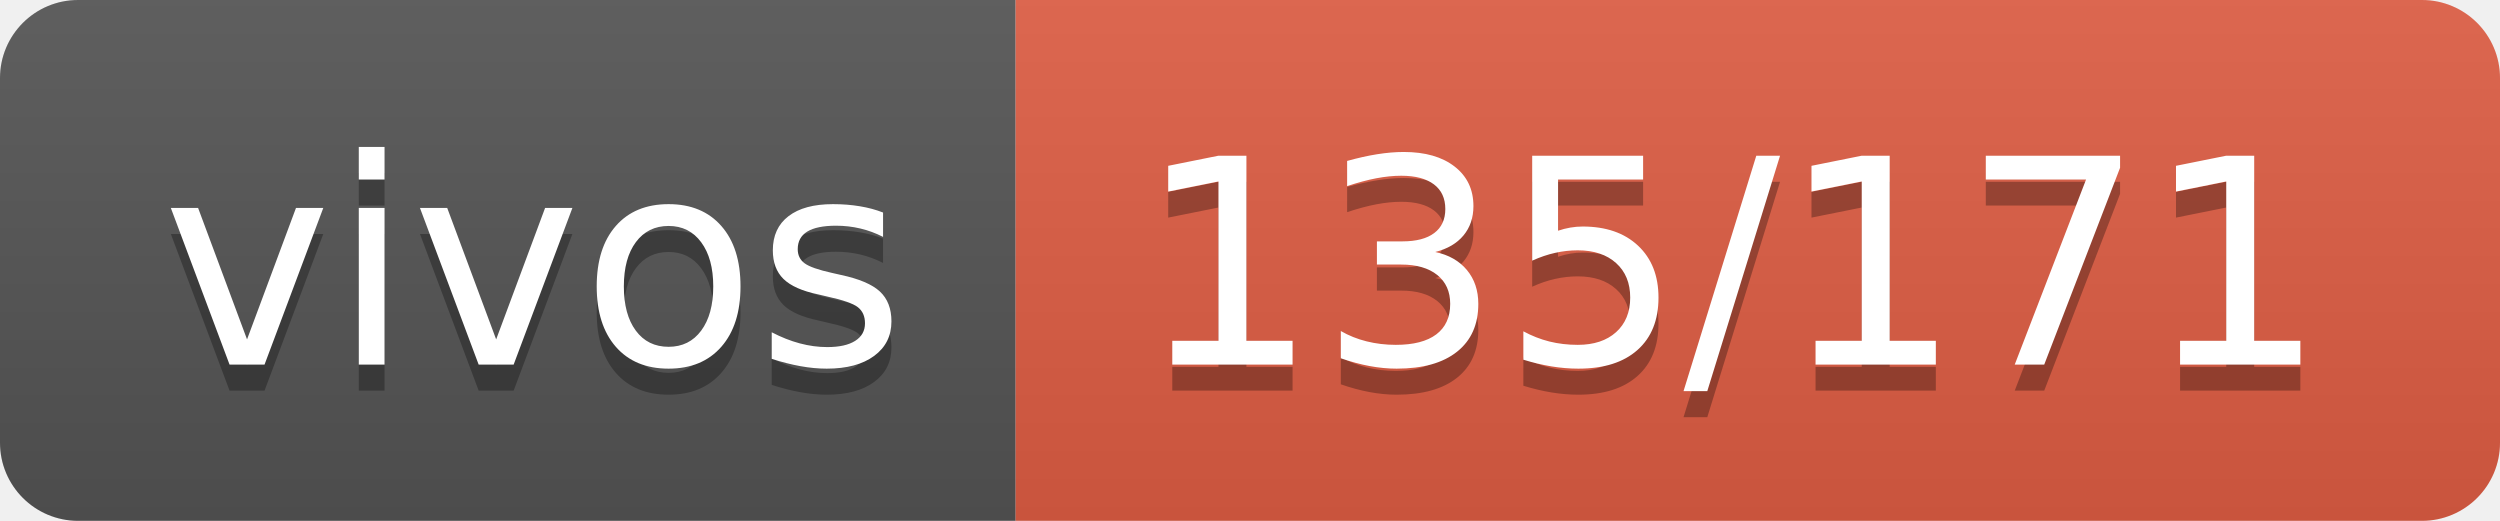
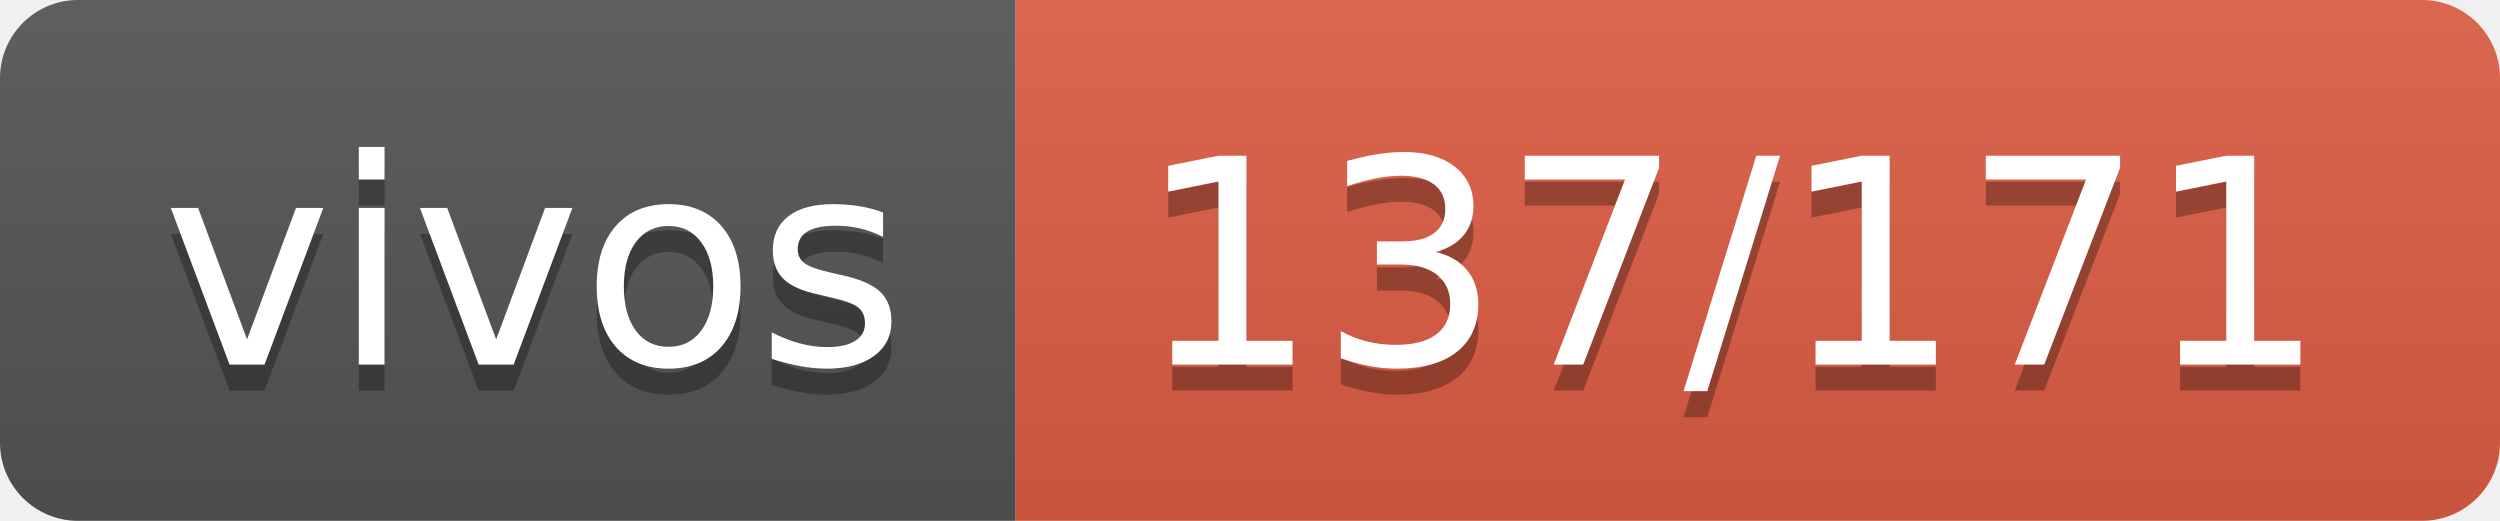
- <svg xmlns="http://www.w3.org/2000/svg" width="96" height="20" role="img" aria-label="vivos: 135/171">
+ <svg xmlns="http://www.w3.org/2000/svg" width="96" height="20" role="img" aria-label="vivos: 137/171">
  <linearGradient id="s" x2="0" y2="100%">
    <stop offset="0" stop-color="#bbb" stop-opacity=".1" />
    <stop offset="1" stop-opacity=".1" />
  </linearGradient>
  <clipPath id="r">
    <rect width="96" height="20" rx="3" fill="#fff" />
  </clipPath>
  <g clip-path="url(#r)">
    <rect width="39" height="20" fill="#555" />
    <rect x="39" width="57" height="20" fill="#e05d44" />
    <rect width="96" height="20" fill="url(#s)" />
  </g>
  <g fill="#fff" text-anchor="middle" font-family="Verdana,Geneva,DejaVu Sans,sans-serif" text-rendering="geometricPrecision" font-size="110">
    <text aria-hidden="true" x="205" y="150" fill="#010101" fill-opacity=".3" transform="scale(.1)" textLength="290">vivos</text>
    <text x="205" y="140" transform="scale(.1)" fill="#fff" textLength="290">vivos</text>
-     <text aria-hidden="true" x="665" y="150" fill="#010101" fill-opacity=".3" transform="scale(.1)" textLength="470">135/171</text>
-     <text x="665" y="140" transform="scale(.1)" fill="#fff" textLength="470">135/171</text>
+     <text aria-hidden="true" x="665" y="150" fill="#010101" fill-opacity=".3" transform="scale(.1)" textLength="470">137/171</text>
+     <text x="665" y="140" transform="scale(.1)" fill="#fff" textLength="470">137/171</text>
  </g>
</svg>
